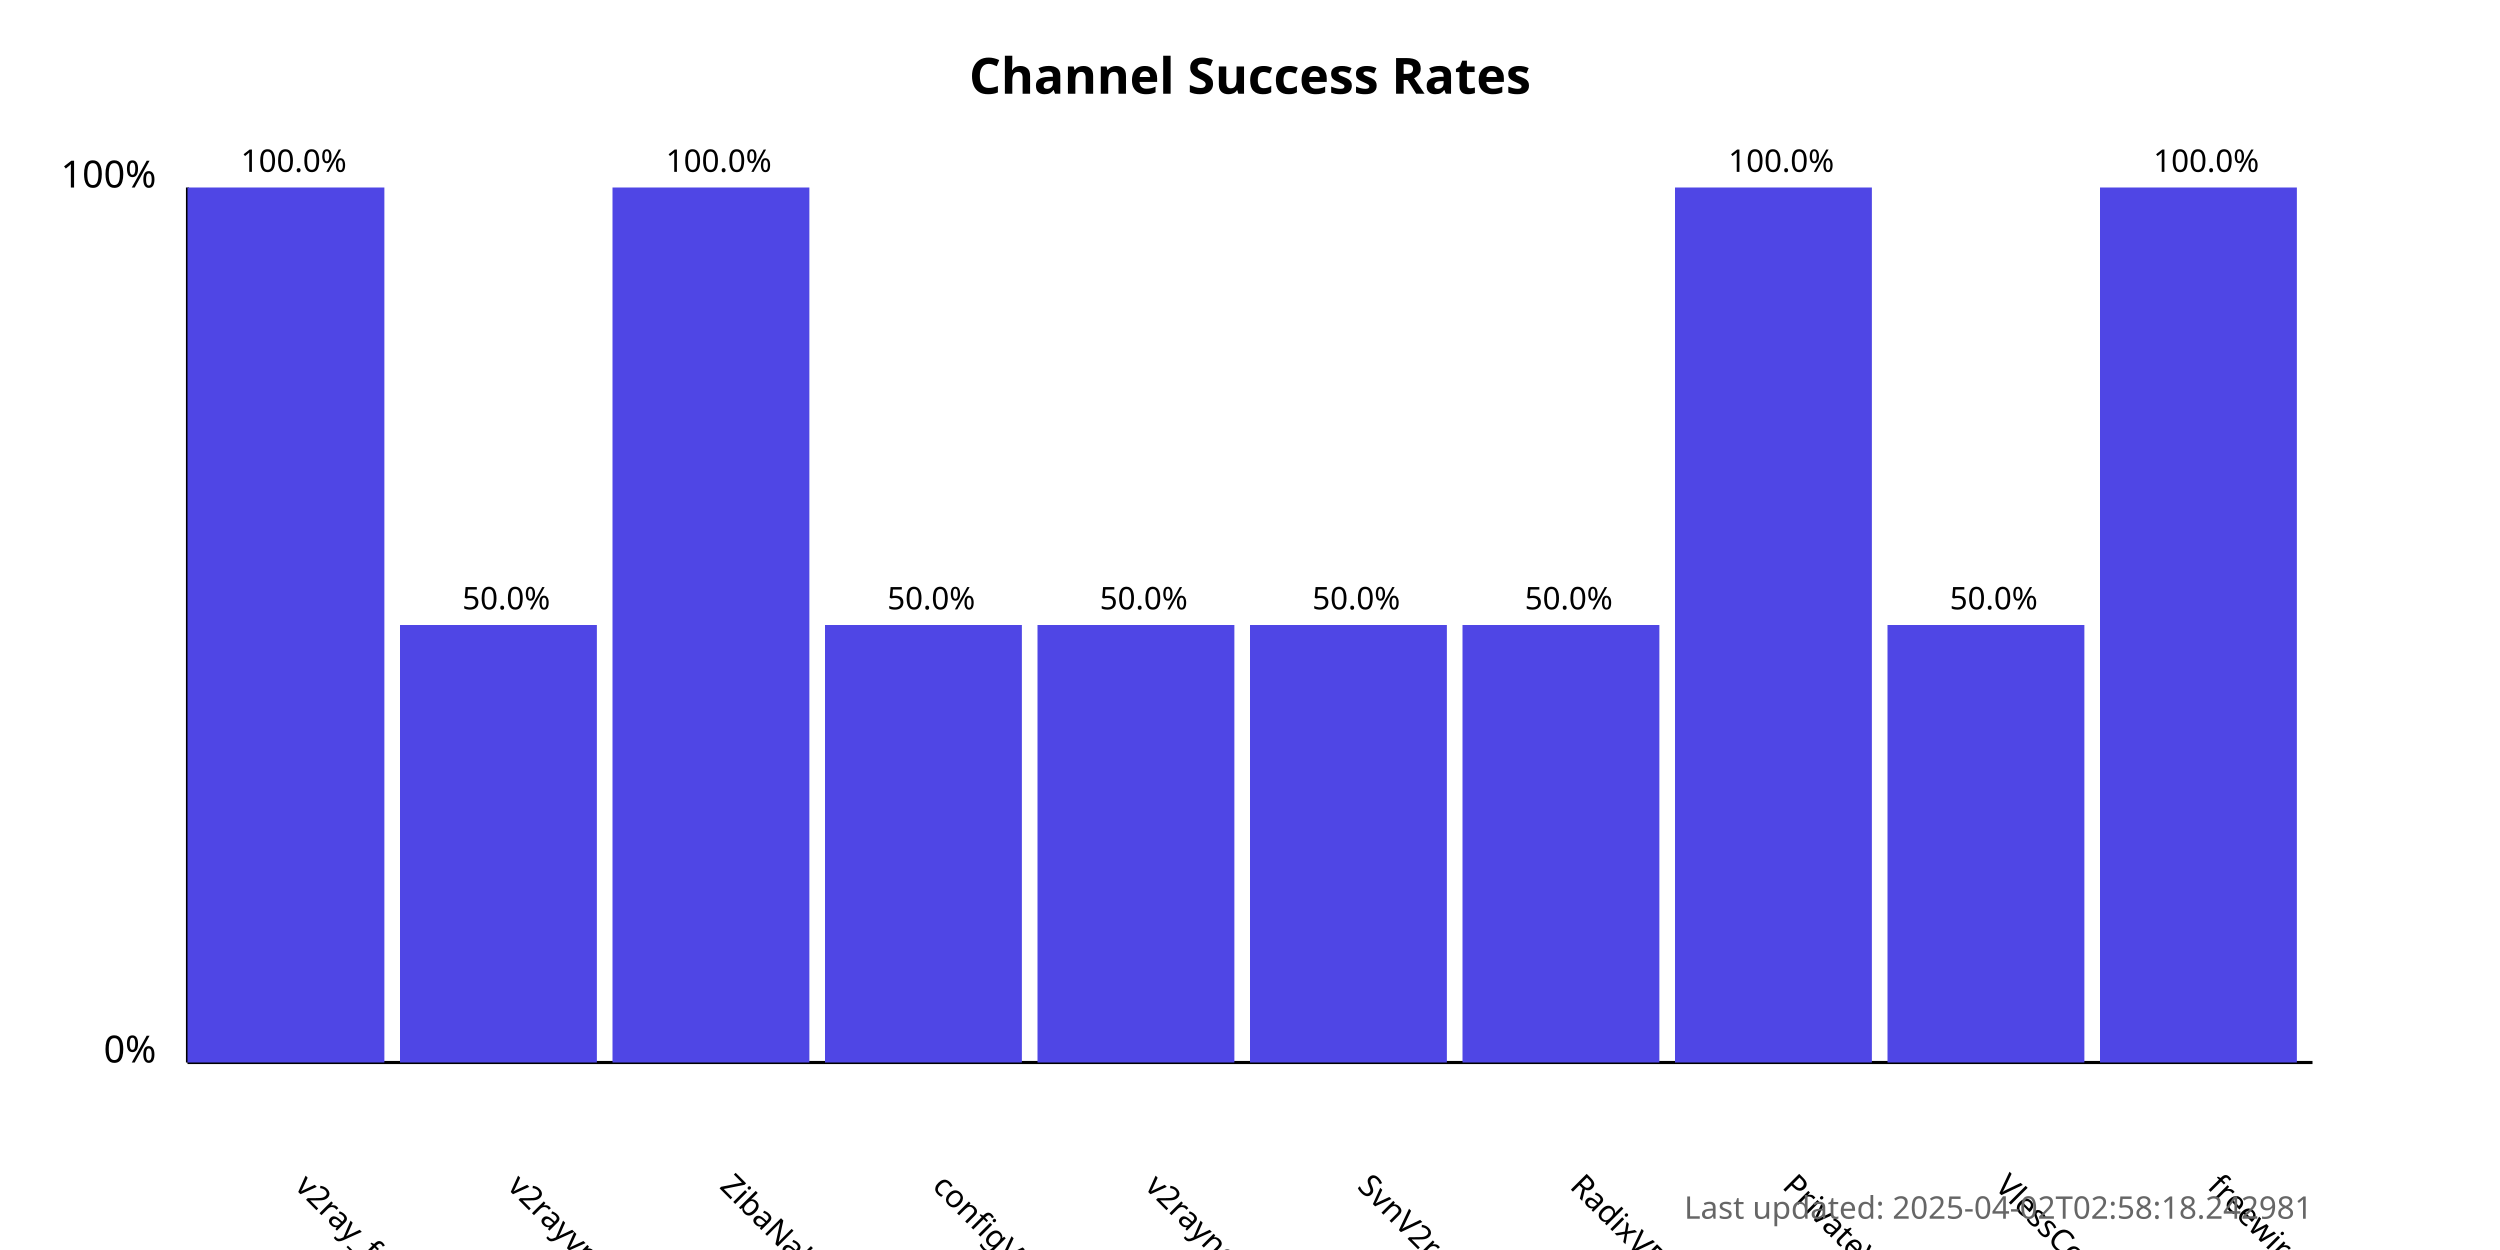
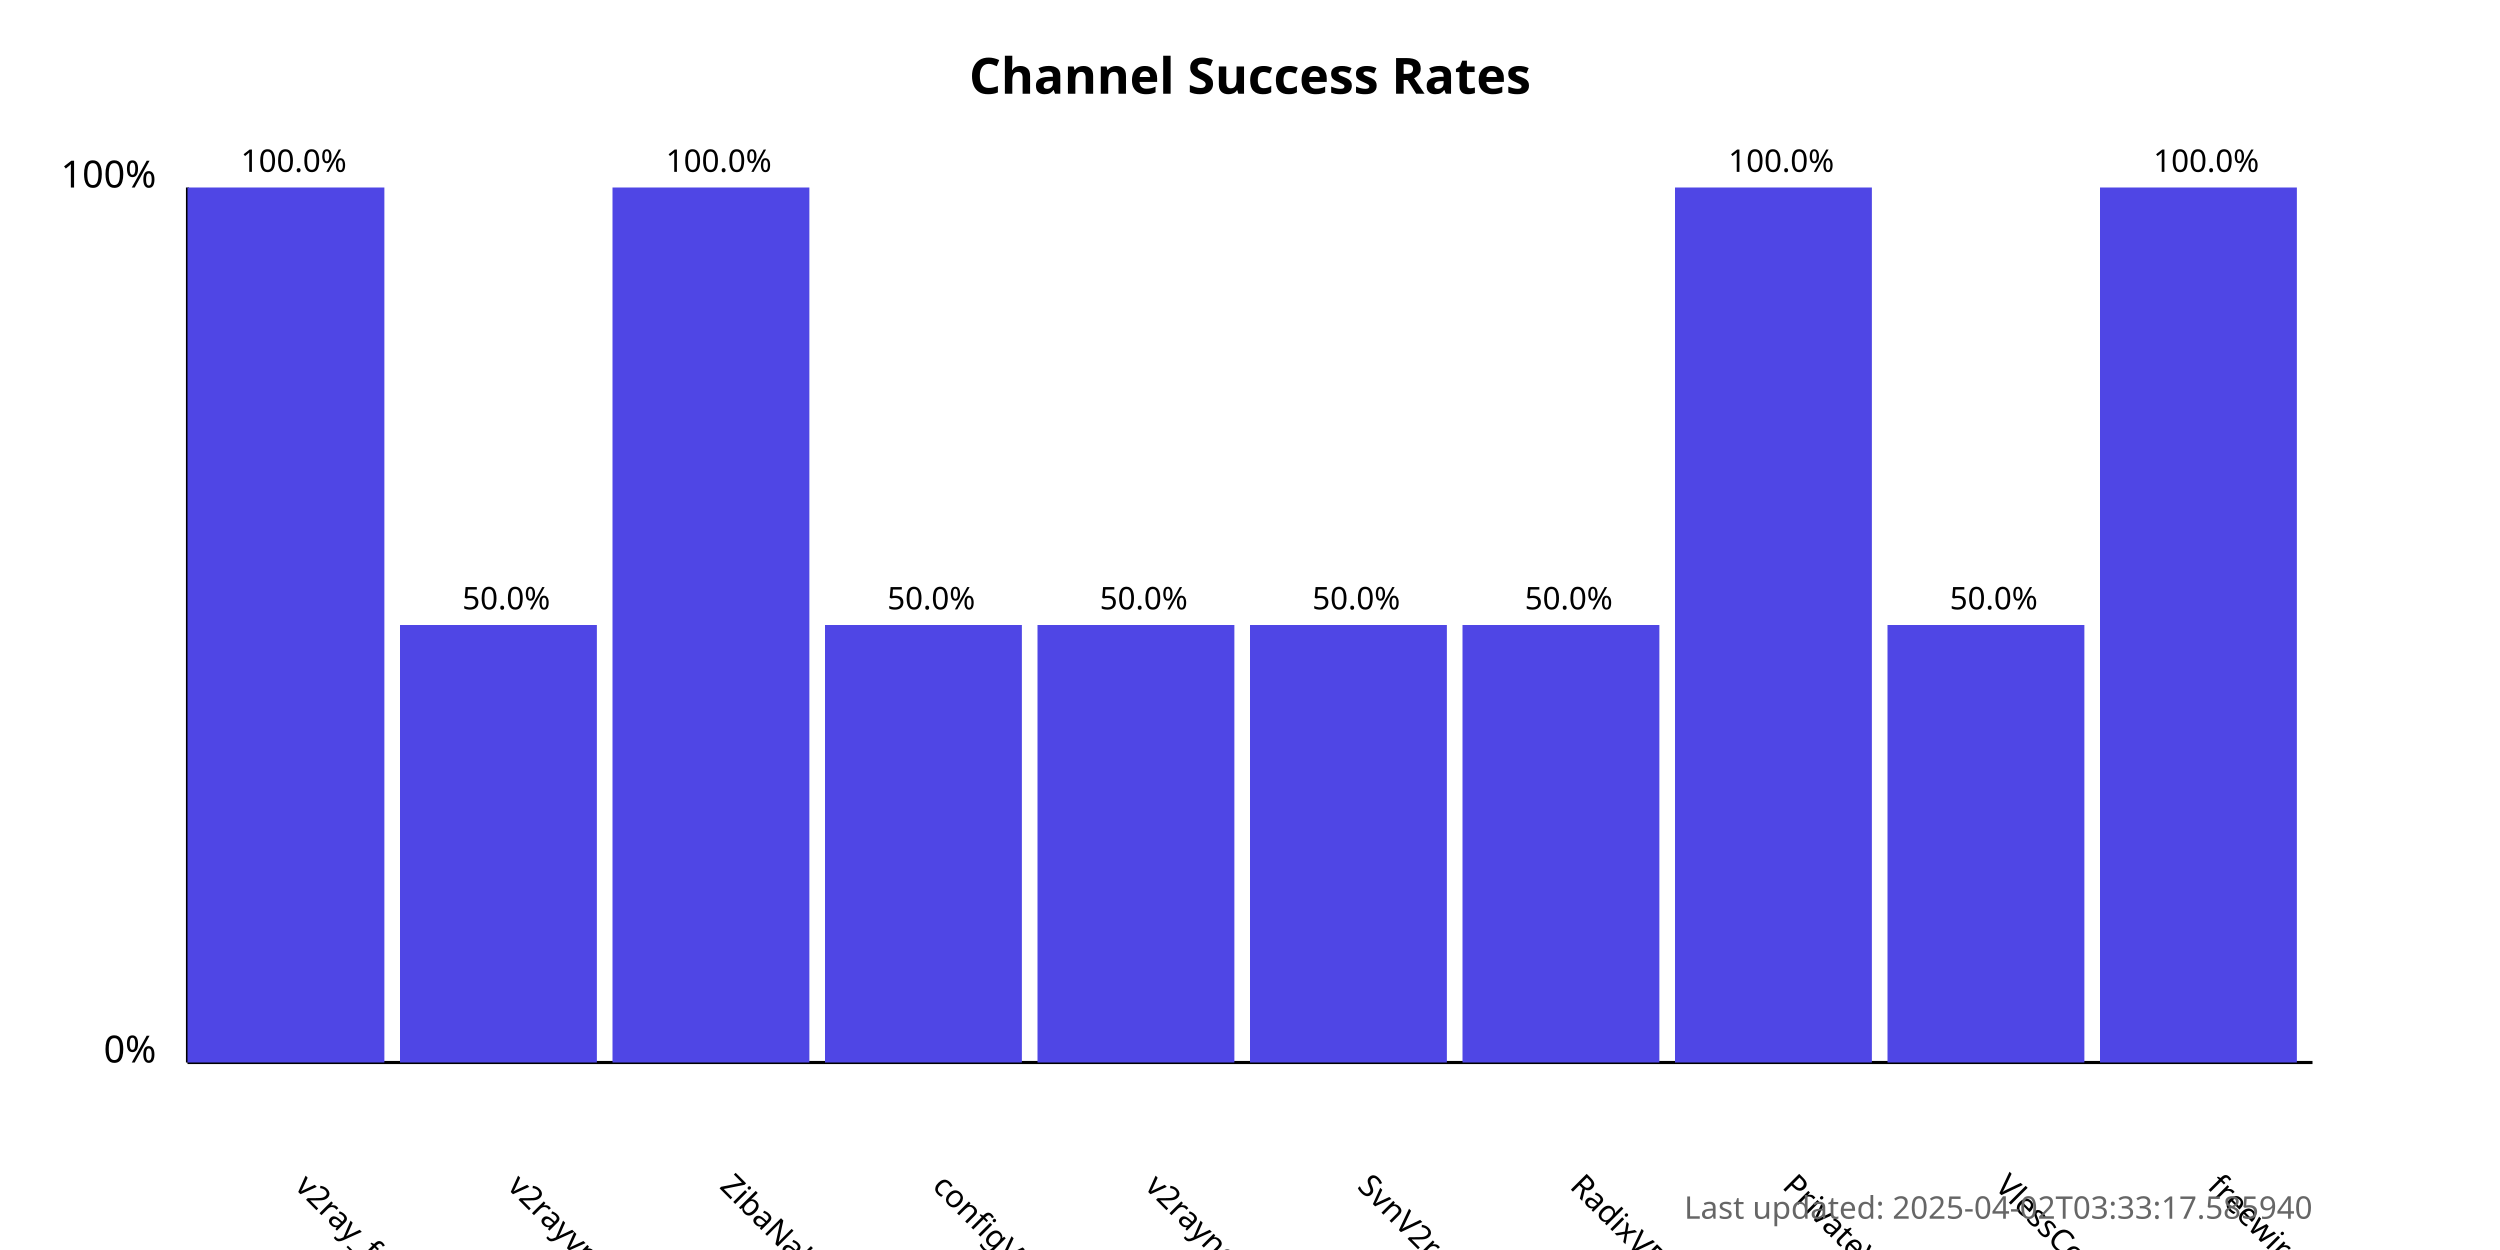
<svg xmlns="http://www.w3.org/2000/svg" width="800" height="400">
  <style>
            .chart-title { font: bold 16px sans-serif; }
            .axis-label { font: 12px sans-serif; }
            .tick-label { font: 10px sans-serif; }
            .bar { fill: #4f46e5; }
            .bar:hover { fill: #6366f1; }
            .timestamp { font: 10px sans-serif; fill: #666; }
        </style>
  <text x="400.0" y="30" text-anchor="middle" class="chart-title">
            Channel Success Rates
        </text>
  <line x1="60" y1="340" x2="60" y2="60" stroke="black" stroke-width="1" />
  <line x1="60" y1="340" x2="740" y2="340" stroke="black" stroke-width="1" />
  <text x="50" y="340" text-anchor="end" class="axis-label">0%</text>
  <text x="50" y="60" text-anchor="end" class="axis-label">100%</text>
  <g>
    <rect x="60" y="60.0" width="63.0" height="280.0" class="bar" />
    <text x="94.0" y="380" transform="rotate(45, 94.0, 380)" text-anchor="start" class="tick-label">
                v2ray_free_conf
            </text>
    <text x="94.0" y="55.0" text-anchor="middle" class="tick-label">
                100.0%
            </text>
  </g>
  <g>
    <rect x="128.0" y="200.0" width="63.0" height="140.0" class="bar" />
    <text x="162.0" y="380" transform="rotate(45, 162.0, 380)" text-anchor="start" class="tick-label">
                v2rayvpno
            </text>
    <text x="162.0" y="195.0" text-anchor="middle" class="tick-label">
                50.0%
            </text>
  </g>
  <g>
    <rect x="196.0" y="60.0" width="63.0" height="280.0" class="bar" />
    <text x="230.0" y="380" transform="rotate(45, 230.0, 380)" text-anchor="start" class="tick-label">
                ZibaNabz
            </text>
    <text x="230.0" y="55.0" text-anchor="middle" class="tick-label">
                100.0%
            </text>
  </g>
  <g>
    <rect x="264.0" y="200.0" width="63.0" height="140.0" class="bar" />
    <text x="298.0" y="380" transform="rotate(45, 298.0, 380)" text-anchor="start" class="tick-label">
                configV2rayForFree
            </text>
    <text x="298.0" y="195.0" text-anchor="middle" class="tick-label">
                50.0%
            </text>
  </g>
  <g>
    <rect x="332.0" y="200.0" width="63.0" height="140.0" class="bar" />
    <text x="366.0" y="380" transform="rotate(45, 366.0, 380)" text-anchor="start" class="tick-label">
                v2rayngvpn
            </text>
    <text x="366.0" y="195.0" text-anchor="middle" class="tick-label">
                50.0%
            </text>
  </g>
  <g>
    <rect x="400.0" y="200.0" width="63.0" height="140.0" class="bar" />
    <text x="434.0" y="380" transform="rotate(45, 434.0, 380)" text-anchor="start" class="tick-label">
                SvnV2ray
            </text>
    <text x="434.0" y="195.0" text-anchor="middle" class="tick-label">
                50.0%
            </text>
  </g>
  <g>
    <rect x="468.0" y="200.0" width="63.0" height="140.0" class="bar" />
    <text x="502.0" y="380" transform="rotate(45, 502.0, 380)" text-anchor="start" class="tick-label">
                RadixVPN
            </text>
    <text x="502.0" y="195.0" text-anchor="middle" class="tick-label">
                50.0%
            </text>
  </g>
  <g>
    <rect x="536.0" y="60.0" width="63.0" height="280.0" class="bar" />
    <text x="570.0" y="380" transform="rotate(45, 570.0, 380)" text-anchor="start" class="tick-label">
                PrivateVPNs
            </text>
    <text x="570.0" y="55.0" text-anchor="middle" class="tick-label">
                100.0%
            </text>
  </g>
  <g>
    <rect x="604.0" y="200.0" width="63.0" height="140.0" class="bar" />
    <text x="638.0" y="380" transform="rotate(45, 638.0, 380)" text-anchor="start" class="tick-label">
                VlessConfig
            </text>
    <text x="638.0" y="195.0" text-anchor="middle" class="tick-label">
                50.0%
            </text>
  </g>
  <g>
    <rect x="672.0" y="60.0" width="63.0" height="280.0" class="bar" />
    <text x="706.0" y="380" transform="rotate(45, 706.0, 380)" text-anchor="start" class="tick-label">
                freewireguard
            </text>
    <text x="706.0" y="55.0" text-anchor="middle" class="tick-label">
                100.0%
            </text>
  </g>
  <text x="740" y="390" text-anchor="end" class="timestamp">
-             Last updated: 2025-04-02T02:58:18.242981
+             Last updated: 2025-04-02T03:33:17.585940
        </text>
</svg>
